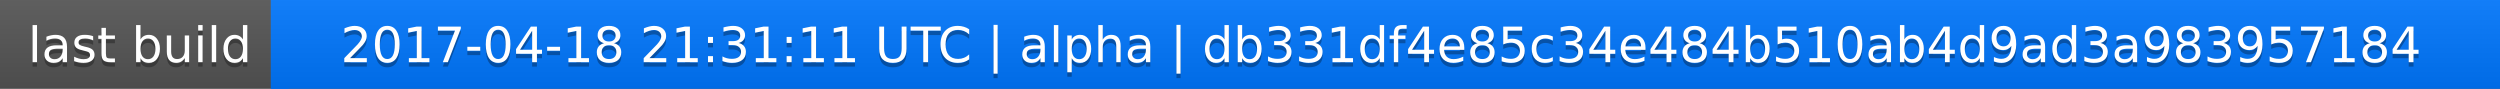
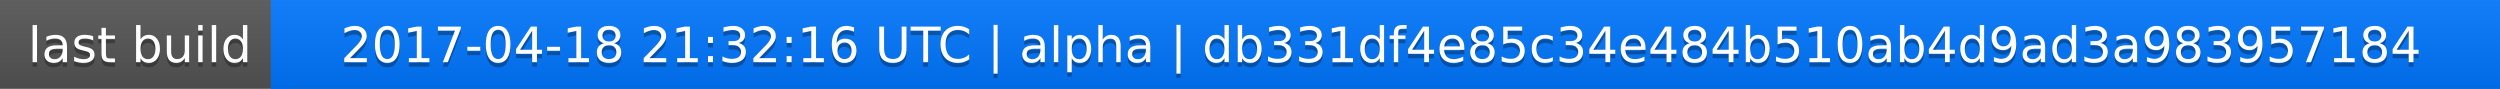
<svg xmlns="http://www.w3.org/2000/svg" width="563" height="20">
  <linearGradient id="a" x2="0" y2="100%">
    <stop offset="0" stop-color="#bbb" stop-opacity=".1" />
    <stop offset="1" stop-opacity=".1" />
  </linearGradient>
  <rect rx="0" width="563" height="20" fill="#555" />
  <rect rx="0" x="61" width="502" height="20" fill="#07f" />
  <path fill="#07f" d="M61 0h4v20h-4z" />
  <rect rx="0" width="563" height="20" fill="url(#a)" />
  <g fill="#fff" text-anchor="middle" font-family="DejaVu Sans,Verdana,Geneva,sans-serif" font-size="11">
    <text x="31.5" y="15" fill="#010101" fill-opacity=".3">last build</text>
    <text x="31.5" y="14">last build</text>
-     <text x="311" y="15" fill="#010101" fill-opacity=".3">2017-04-18 21:31:11 UTC | alpha | db331df4e85c34e484b510ab4d9ad3a983957184</text>
-     <text x="311" y="14">2017-04-18 21:31:11 UTC | alpha | db331df4e85c34e484b510ab4d9ad3a983957184</text>
+     <text x="311" y="15" fill="#010101" fill-opacity=".3">2017-04-18 21:32:16 UTC | alpha | db331df4e85c34e484b510ab4d9ad3a983957184</text>
+     <text x="311" y="14">2017-04-18 21:32:16 UTC | alpha | db331df4e85c34e484b510ab4d9ad3a983957184</text>
  </g>
</svg>
